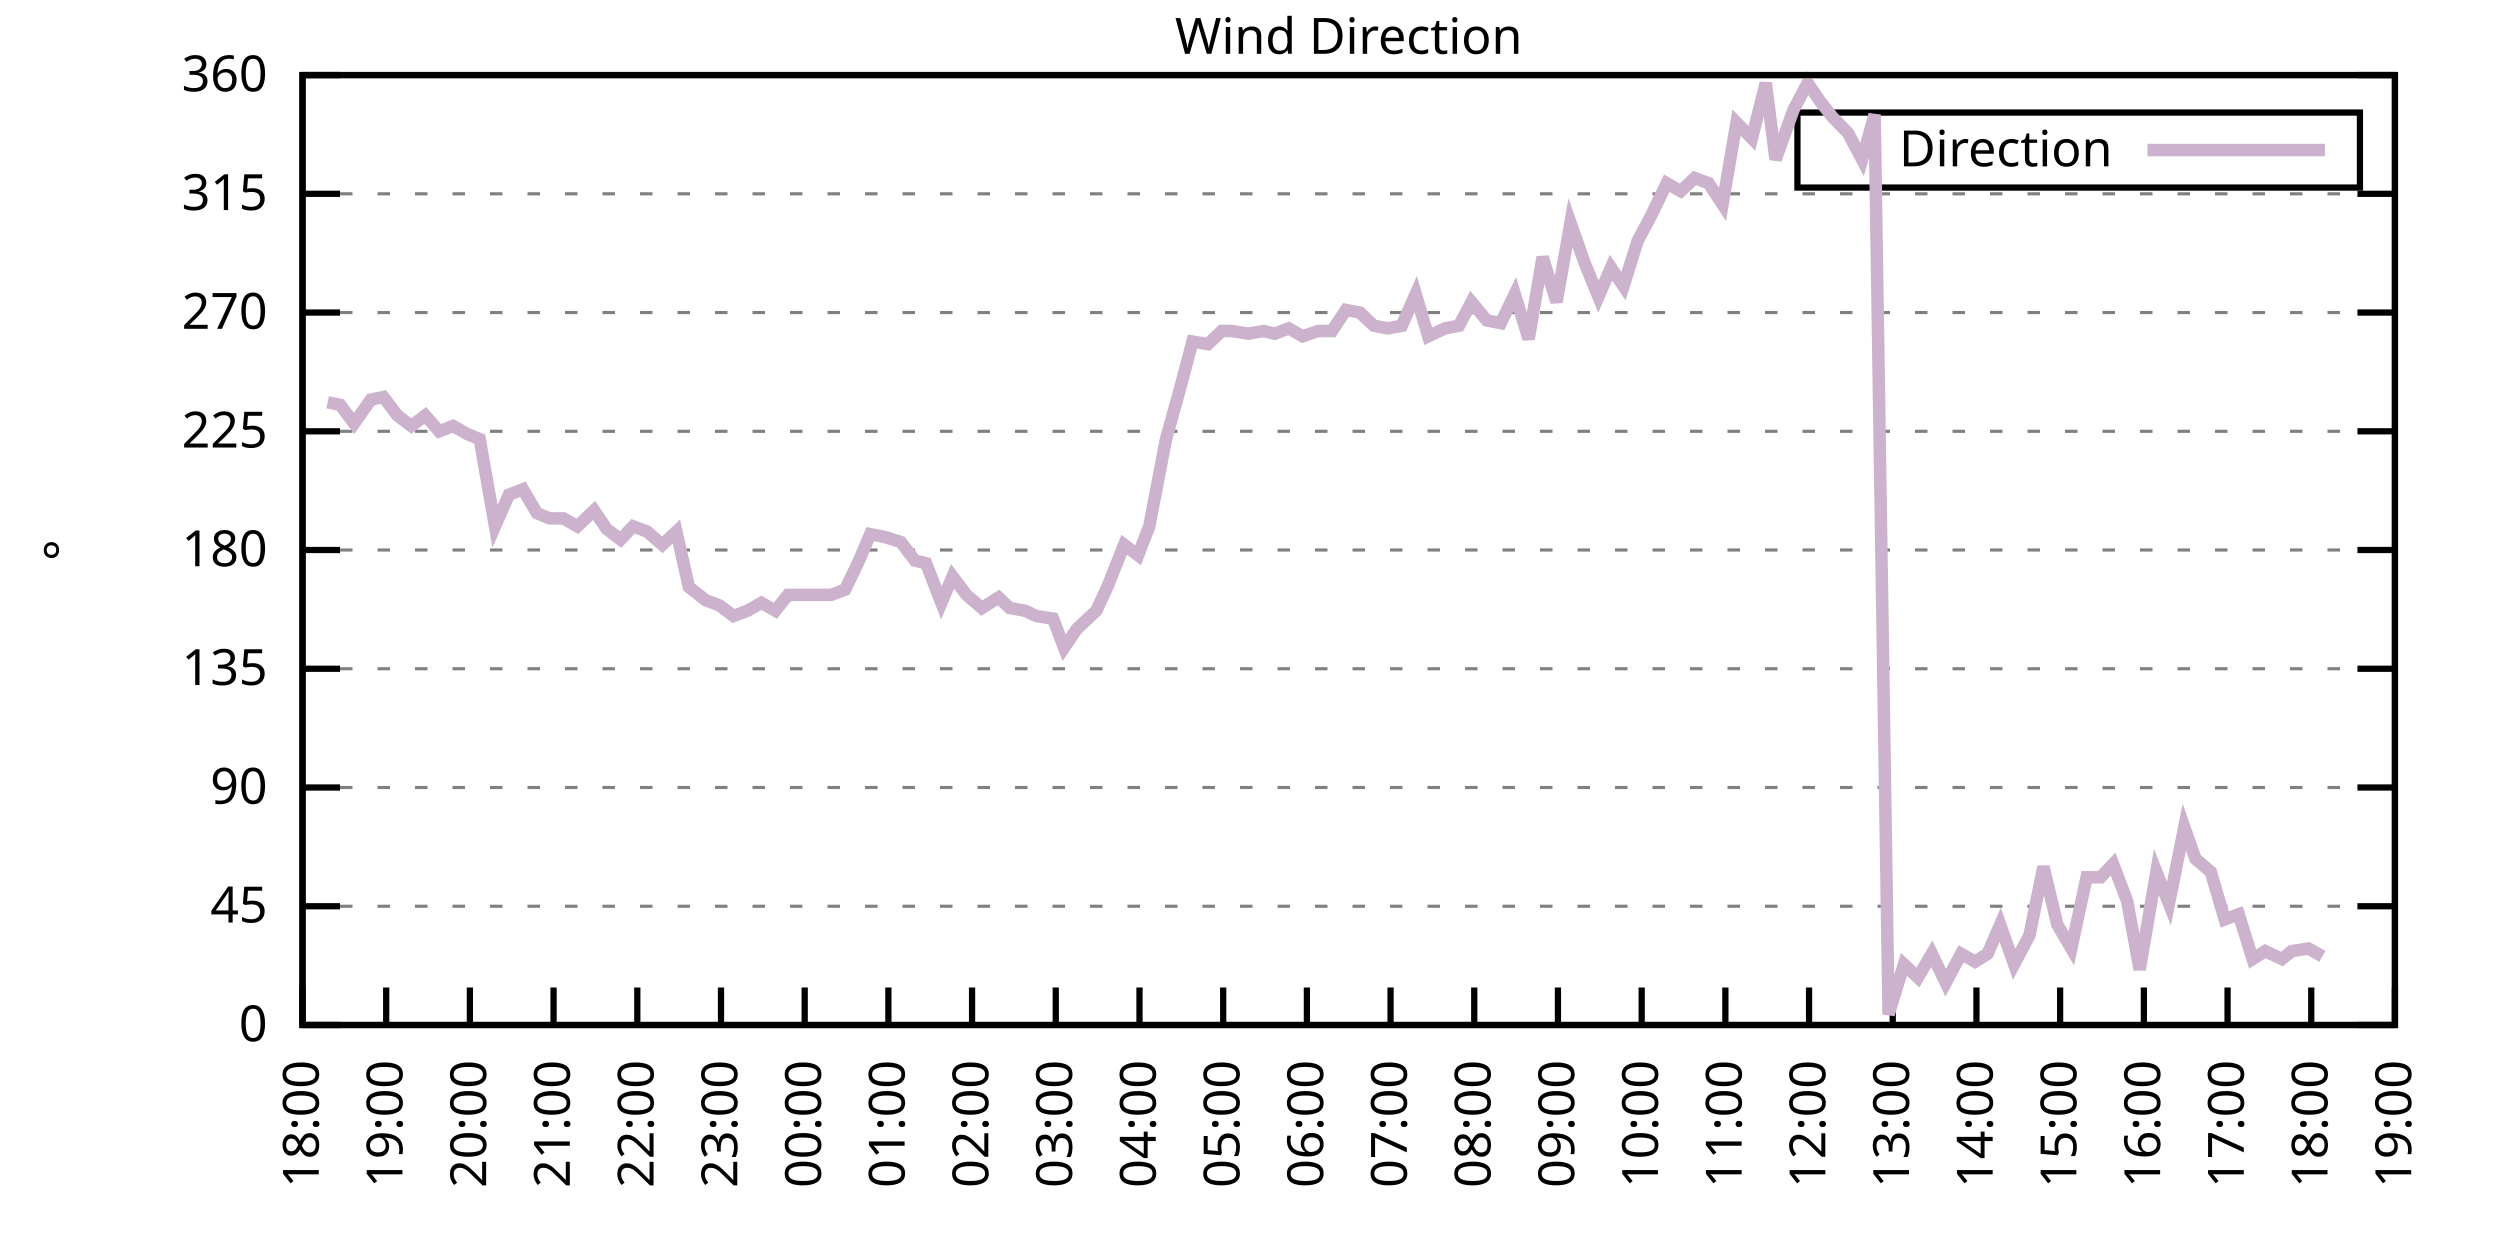
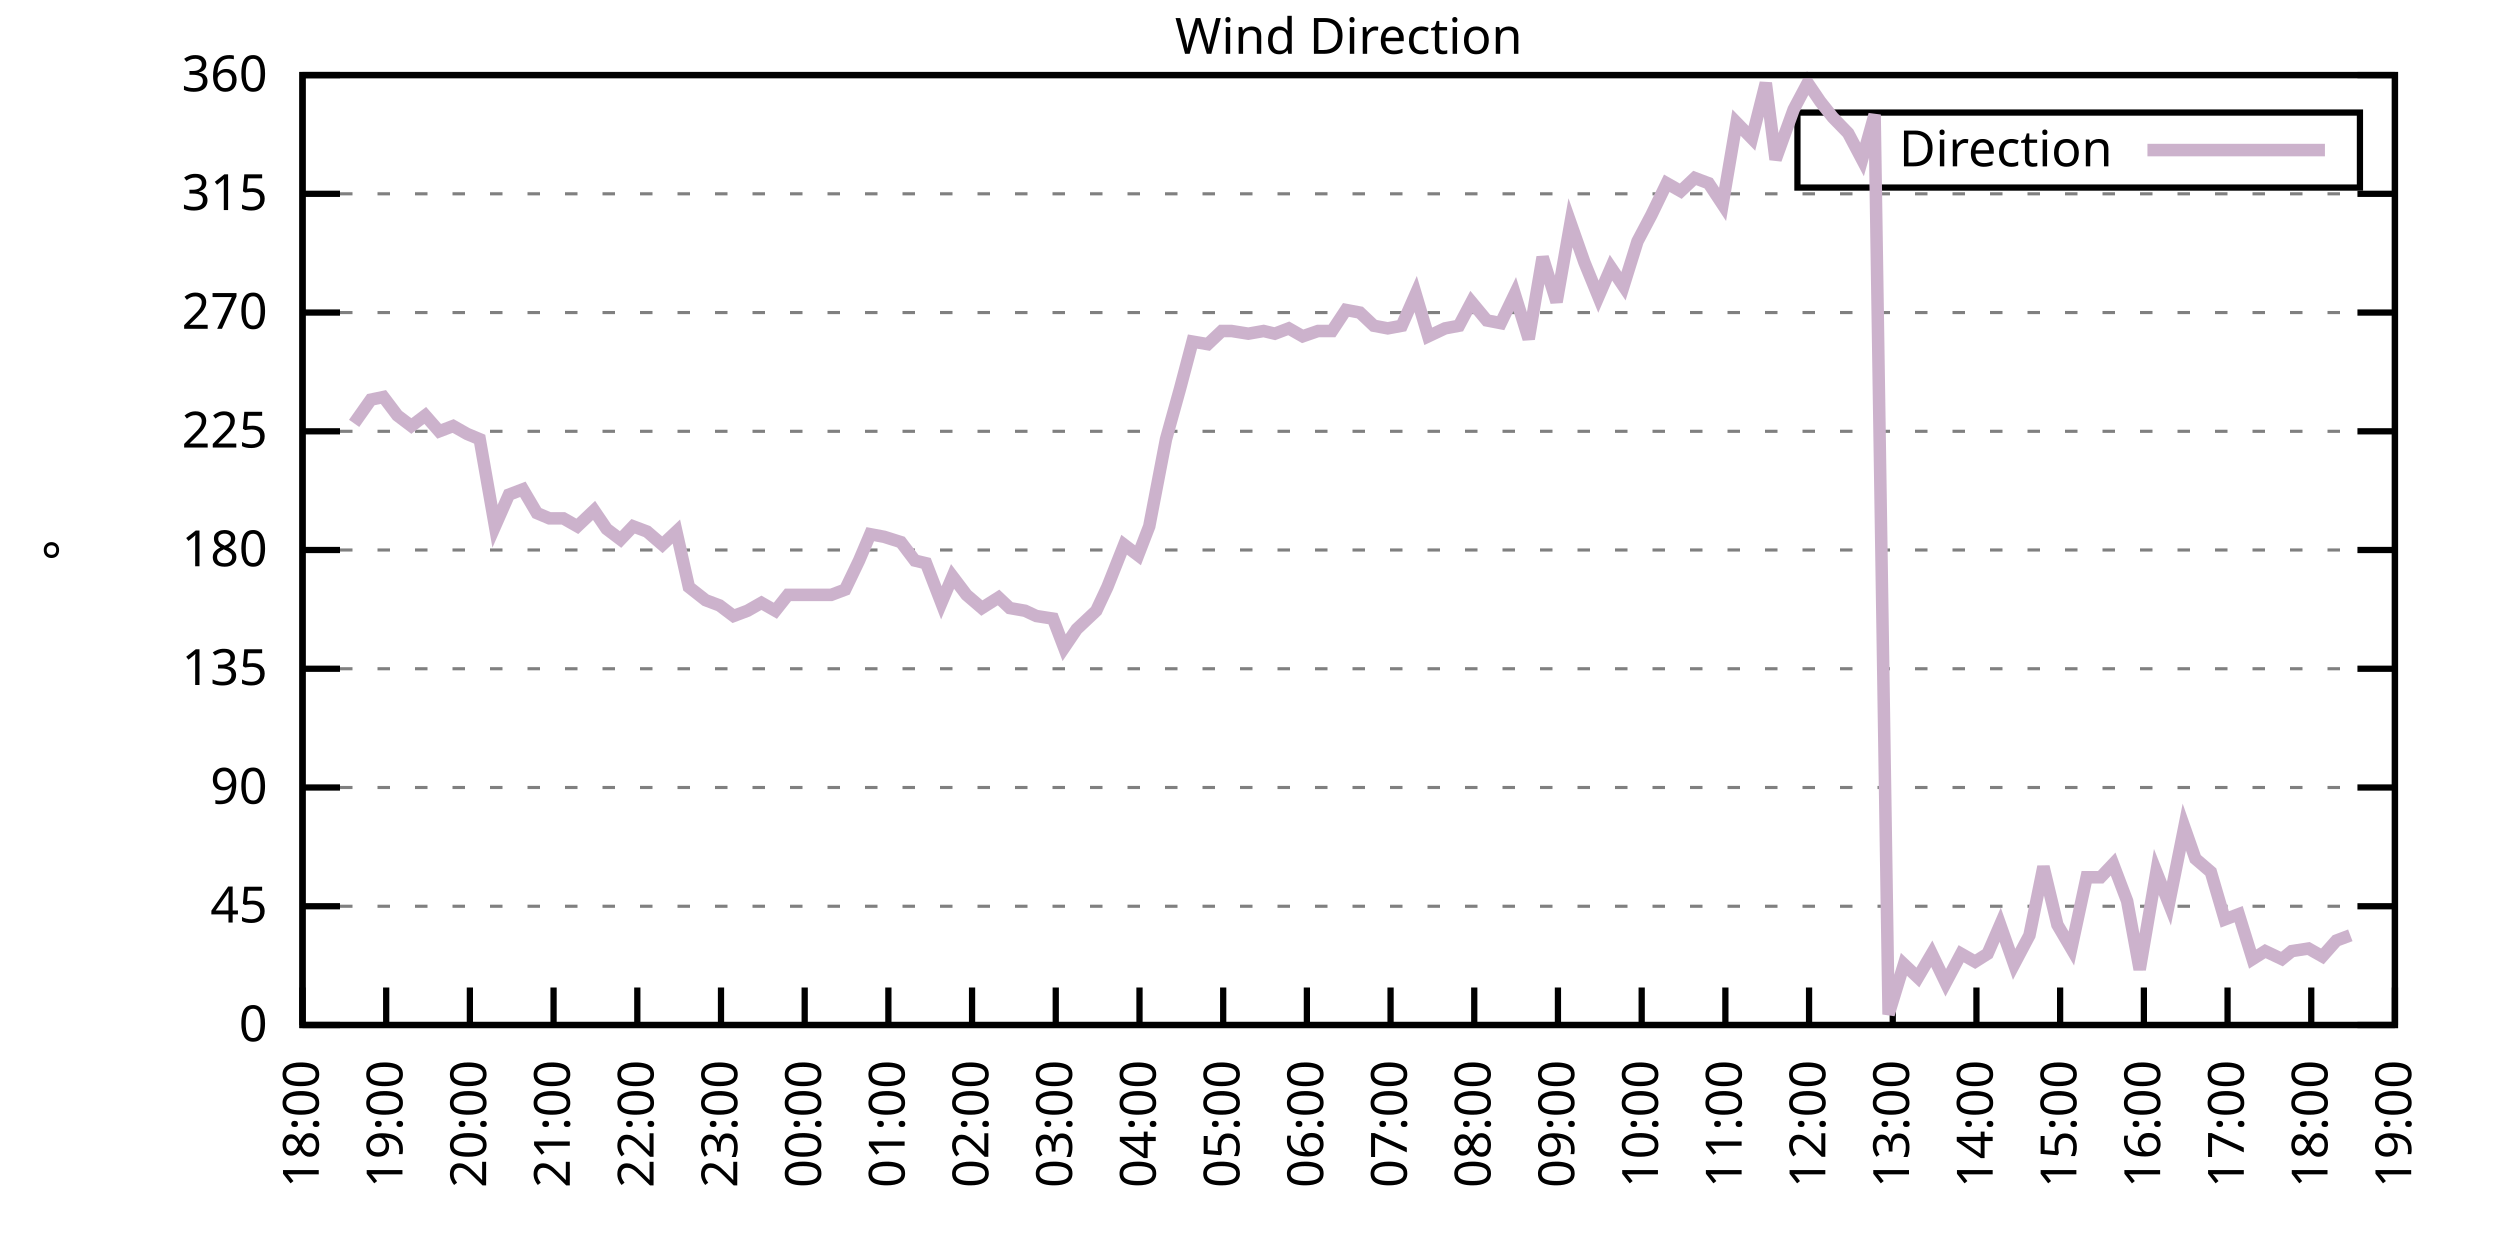
<svg xmlns="http://www.w3.org/2000/svg" xmlns:xlink="http://www.w3.org/1999/xlink" width="400" height="200" viewBox="0 0 400 200">
  <g id="gnuplot_canvas">
    <rect x="0" y="0" width="400" height="200" fill="none" />
    <defs>
      <circle id="gpDot" r="0.5" stroke-width="0.5" stroke="currentColor" />
      <path id="gpPt0" stroke-width="0.333" stroke="currentColor" d="M-1,0 h2 M0,-1 v2" />
      <path id="gpPt1" stroke-width="0.333" stroke="currentColor" d="M-1,-1 L1,1 M1,-1 L-1,1" />
      <path id="gpPt2" stroke-width="0.333" stroke="currentColor" d="M-1,0 L1,0 M0,-1 L0,1 M-1,-1 L1,1 M-1,1 L1,-1" />
      <rect id="gpPt3" stroke-width="0.333" stroke="currentColor" x="-1" y="-1" width="2" height="2" />
      <rect id="gpPt4" stroke-width="0.333" stroke="currentColor" fill="currentColor" x="-1" y="-1" width="2" height="2" />
      <circle id="gpPt5" stroke-width="0.333" stroke="currentColor" cx="0" cy="0" r="1" />
      <use xlink:href="#gpPt5" id="gpPt6" fill="currentColor" stroke="none" />
      <path id="gpPt7" stroke-width="0.333" stroke="currentColor" d="M0,-1.33 L-1.33,0.67 L1.33,0.67 z" />
      <use xlink:href="#gpPt7" id="gpPt8" fill="currentColor" stroke="none" />
      <use xlink:href="#gpPt7" id="gpPt9" stroke="currentColor" transform="rotate(180)" />
      <use xlink:href="#gpPt9" id="gpPt10" fill="currentColor" stroke="none" />
      <use xlink:href="#gpPt3" id="gpPt11" stroke="currentColor" transform="rotate(45)" />
      <use xlink:href="#gpPt11" id="gpPt12" fill="currentColor" stroke="none" />
      <path id="gpPt13" stroke-width="0.333" stroke="currentColor" d="M0,1.330 L1.265,0.411 L0.782,-1.067 L-0.782,-1.076 L-1.265,0.411 z" />
      <use xlink:href="#gpPt13" id="gpPt14" fill="currentColor" stroke="none" />
      <filter id="textbox" filterUnits="objectBoundingBox" x="0" y="0" height="1" width="1">
        <feFlood flood-color="white" flood-opacity="1" result="bgnd" />
        <feComposite in="SourceGraphic" in2="bgnd" operator="atop" />
      </filter>
      <filter id="greybox" filterUnits="objectBoundingBox" x="0" y="0" height="1" width="1">
        <feFlood flood-color="lightgrey" flood-opacity="1" result="grey" />
        <feComposite in="SourceGraphic" in2="grey" operator="atop" />
      </filter>
    </defs>
    <g fill="none" color="white" stroke="currentColor" stroke-width="1.00" stroke-linecap="butt" stroke-linejoin="miter">
</g>
    <g fill="none" color="black" stroke="currentColor" stroke-width="1.00" stroke-linecap="butt" stroke-linejoin="miter">
      <g stroke="none" shape-rendering="crispEdges">
        <polygon fill="rgb(255, 255, 255)" points="48.40,164.00 383.18,164.00 383.18,12.02 48.40,12.02 " />
      </g>
    </g>
    <g fill="none" color="black" stroke="currentColor" stroke-width="1.00" stroke-linecap="butt" stroke-linejoin="miter">
</g>
    <g fill="none" color="black" stroke="black" stroke-width="0.50" stroke-linecap="butt" stroke-linejoin="miter">
</g>
    <g fill="none" color="gray" stroke="currentColor" stroke-width="0.50" stroke-linecap="butt" stroke-linejoin="miter">
      <path stroke="gray" stroke-dasharray="2,4" class="gridline" d="M48.40,164.00 L383.19,164.00  " />
    </g>
    <g fill="none" color="gray" stroke="gray" stroke-width="1.00" stroke-linecap="butt" stroke-linejoin="miter">
</g>
    <g fill="none" color="black" stroke="currentColor" stroke-width="1.00" stroke-linecap="butt" stroke-linejoin="miter">
      <path stroke="black" d="M48.40,164.00 L54.40,164.00 M383.19,164.00 L377.19,164.00  " />
      <g transform="translate(42.80,166.60)" stroke="none" fill="black" font-family="Sans" font-size="8.00" text-anchor="end">
        <text>
          <tspan font-family="Sans"> 0</tspan>
        </text>
      </g>
    </g>
    <g fill="none" color="black" stroke="currentColor" stroke-width="1.00" stroke-linecap="butt" stroke-linejoin="miter">
</g>
    <g fill="none" color="black" stroke="black" stroke-width="0.50" stroke-linecap="butt" stroke-linejoin="miter">
</g>
    <g fill="none" color="gray" stroke="currentColor" stroke-width="0.50" stroke-linecap="butt" stroke-linejoin="miter">
      <path stroke="gray" stroke-dasharray="2,4" class="gridline" d="M48.40,145.00 L383.19,145.00  " />
    </g>
    <g fill="none" color="gray" stroke="gray" stroke-width="1.00" stroke-linecap="butt" stroke-linejoin="miter">
</g>
    <g fill="none" color="black" stroke="currentColor" stroke-width="1.00" stroke-linecap="butt" stroke-linejoin="miter">
      <path stroke="black" d="M48.40,145.00 L54.40,145.00 M383.19,145.00 L377.19,145.00  " />
      <g transform="translate(42.80,147.60)" stroke="none" fill="black" font-family="Sans" font-size="8.00" text-anchor="end">
        <text>
          <tspan font-family="Sans"> 45</tspan>
        </text>
      </g>
    </g>
    <g fill="none" color="black" stroke="currentColor" stroke-width="1.00" stroke-linecap="butt" stroke-linejoin="miter">
</g>
    <g fill="none" color="black" stroke="black" stroke-width="0.50" stroke-linecap="butt" stroke-linejoin="miter">
</g>
    <g fill="none" color="gray" stroke="currentColor" stroke-width="0.50" stroke-linecap="butt" stroke-linejoin="miter">
      <path stroke="gray" stroke-dasharray="2,4" class="gridline" d="M48.40,126.00 L383.19,126.00  " />
    </g>
    <g fill="none" color="gray" stroke="gray" stroke-width="1.00" stroke-linecap="butt" stroke-linejoin="miter">
</g>
    <g fill="none" color="black" stroke="currentColor" stroke-width="1.00" stroke-linecap="butt" stroke-linejoin="miter">
      <path stroke="black" d="M48.40,126.00 L54.40,126.00 M383.19,126.00 L377.19,126.00  " />
      <g transform="translate(42.80,128.60)" stroke="none" fill="black" font-family="Sans" font-size="8.00" text-anchor="end">
        <text>
          <tspan font-family="Sans"> 90</tspan>
        </text>
      </g>
    </g>
    <g fill="none" color="black" stroke="currentColor" stroke-width="1.00" stroke-linecap="butt" stroke-linejoin="miter">
</g>
    <g fill="none" color="black" stroke="black" stroke-width="0.50" stroke-linecap="butt" stroke-linejoin="miter">
</g>
    <g fill="none" color="gray" stroke="currentColor" stroke-width="0.50" stroke-linecap="butt" stroke-linejoin="miter">
      <path stroke="gray" stroke-dasharray="2,4" class="gridline" d="M48.40,107.00 L383.19,107.00  " />
    </g>
    <g fill="none" color="gray" stroke="gray" stroke-width="1.00" stroke-linecap="butt" stroke-linejoin="miter">
</g>
    <g fill="none" color="black" stroke="currentColor" stroke-width="1.00" stroke-linecap="butt" stroke-linejoin="miter">
      <path stroke="black" d="M48.40,107.00 L54.40,107.00 M383.19,107.00 L377.19,107.00  " />
      <g transform="translate(42.80,109.60)" stroke="none" fill="black" font-family="Sans" font-size="8.00" text-anchor="end">
        <text>
          <tspan font-family="Sans"> 135</tspan>
        </text>
      </g>
    </g>
    <g fill="none" color="black" stroke="currentColor" stroke-width="1.00" stroke-linecap="butt" stroke-linejoin="miter">
</g>
    <g fill="none" color="black" stroke="black" stroke-width="0.50" stroke-linecap="butt" stroke-linejoin="miter">
</g>
    <g fill="none" color="gray" stroke="currentColor" stroke-width="0.50" stroke-linecap="butt" stroke-linejoin="miter">
      <path stroke="gray" stroke-dasharray="2,4" class="gridline" d="M48.40,88.00 L383.19,88.00  " />
    </g>
    <g fill="none" color="gray" stroke="gray" stroke-width="1.00" stroke-linecap="butt" stroke-linejoin="miter">
</g>
    <g fill="none" color="black" stroke="currentColor" stroke-width="1.00" stroke-linecap="butt" stroke-linejoin="miter">
      <path stroke="black" d="M48.40,88.00 L54.40,88.00 M383.19,88.00 L377.19,88.00  " />
      <g transform="translate(42.80,90.60)" stroke="none" fill="black" font-family="Sans" font-size="8.00" text-anchor="end">
        <text>
          <tspan font-family="Sans"> 180</tspan>
        </text>
      </g>
    </g>
    <g fill="none" color="black" stroke="currentColor" stroke-width="1.00" stroke-linecap="butt" stroke-linejoin="miter">
</g>
    <g fill="none" color="black" stroke="black" stroke-width="0.50" stroke-linecap="butt" stroke-linejoin="miter">
</g>
    <g fill="none" color="gray" stroke="currentColor" stroke-width="0.50" stroke-linecap="butt" stroke-linejoin="miter">
      <path stroke="gray" stroke-dasharray="2,4" class="gridline" d="M48.40,69.01 L383.19,69.01  " />
    </g>
    <g fill="none" color="gray" stroke="gray" stroke-width="1.00" stroke-linecap="butt" stroke-linejoin="miter">
</g>
    <g fill="none" color="black" stroke="currentColor" stroke-width="1.00" stroke-linecap="butt" stroke-linejoin="miter">
      <path stroke="black" d="M48.40,69.01 L54.40,69.01 M383.19,69.01 L377.19,69.01  " />
      <g transform="translate(42.80,71.61)" stroke="none" fill="black" font-family="Sans" font-size="8.00" text-anchor="end">
        <text>
          <tspan font-family="Sans"> 225</tspan>
        </text>
      </g>
    </g>
    <g fill="none" color="black" stroke="currentColor" stroke-width="1.00" stroke-linecap="butt" stroke-linejoin="miter">
</g>
    <g fill="none" color="black" stroke="black" stroke-width="0.50" stroke-linecap="butt" stroke-linejoin="miter">
</g>
    <g fill="none" color="gray" stroke="currentColor" stroke-width="0.50" stroke-linecap="butt" stroke-linejoin="miter">
      <path stroke="gray" stroke-dasharray="2,4" class="gridline" d="M48.40,50.01 L383.19,50.01  " />
    </g>
    <g fill="none" color="gray" stroke="gray" stroke-width="1.00" stroke-linecap="butt" stroke-linejoin="miter">
</g>
    <g fill="none" color="black" stroke="currentColor" stroke-width="1.00" stroke-linecap="butt" stroke-linejoin="miter">
      <path stroke="black" d="M48.40,50.01 L54.40,50.01 M383.19,50.01 L377.19,50.01  " />
      <g transform="translate(42.80,52.61)" stroke="none" fill="black" font-family="Sans" font-size="8.00" text-anchor="end">
        <text>
          <tspan font-family="Sans"> 270</tspan>
        </text>
      </g>
    </g>
    <g fill="none" color="black" stroke="currentColor" stroke-width="1.00" stroke-linecap="butt" stroke-linejoin="miter">
</g>
    <g fill="none" color="black" stroke="black" stroke-width="0.50" stroke-linecap="butt" stroke-linejoin="miter">
</g>
    <g fill="none" color="gray" stroke="currentColor" stroke-width="0.50" stroke-linecap="butt" stroke-linejoin="miter">
      <path stroke="gray" stroke-dasharray="2,4" class="gridline" d="M48.40,31.01 L383.19,31.01  " />
    </g>
    <g fill="none" color="gray" stroke="gray" stroke-width="1.00" stroke-linecap="butt" stroke-linejoin="miter">
</g>
    <g fill="none" color="black" stroke="currentColor" stroke-width="1.00" stroke-linecap="butt" stroke-linejoin="miter">
      <path stroke="black" d="M48.40,31.01 L54.40,31.01 M383.19,31.01 L377.19,31.01  " />
      <g transform="translate(42.80,33.61)" stroke="none" fill="black" font-family="Sans" font-size="8.00" text-anchor="end">
        <text>
          <tspan font-family="Sans"> 315</tspan>
        </text>
      </g>
    </g>
    <g fill="none" color="black" stroke="currentColor" stroke-width="1.00" stroke-linecap="butt" stroke-linejoin="miter">
</g>
    <g fill="none" color="black" stroke="black" stroke-width="0.50" stroke-linecap="butt" stroke-linejoin="miter">
</g>
    <g fill="none" color="gray" stroke="currentColor" stroke-width="0.50" stroke-linecap="butt" stroke-linejoin="miter">
      <path stroke="gray" stroke-dasharray="2,4" class="gridline" d="M48.40,12.01 L383.19,12.01  " />
    </g>
    <g fill="none" color="gray" stroke="gray" stroke-width="1.00" stroke-linecap="butt" stroke-linejoin="miter">
</g>
    <g fill="none" color="black" stroke="currentColor" stroke-width="1.00" stroke-linecap="butt" stroke-linejoin="miter">
      <path stroke="black" d="M48.40,12.01 L54.40,12.01 M383.19,12.01 L377.19,12.01  " />
      <g transform="translate(42.80,14.61)" stroke="none" fill="black" font-family="Sans" font-size="8.00" text-anchor="end">
        <text>
          <tspan font-family="Sans"> 360</tspan>
        </text>
      </g>
    </g>
    <g fill="none" color="black" stroke="currentColor" stroke-width="1.00" stroke-linecap="butt" stroke-linejoin="miter">
      <path stroke="black" d="M48.40,164.00 L48.40,158.00  " />
      <g transform="translate(51.00,169.60) rotate(270.00)" stroke="none" fill="black" font-family="Sans" font-size="8.00" text-anchor="end">
        <text>
          <tspan font-family="Sans">18:00</tspan>
        </text>
      </g>
    </g>
    <g fill="none" color="black" stroke="currentColor" stroke-width="1.00" stroke-linecap="butt" stroke-linejoin="miter">
      <path stroke="black" d="M61.79,164.00 L61.79,158.00  " />
      <g transform="translate(64.39,169.60) rotate(270.00)" stroke="none" fill="black" font-family="Sans" font-size="8.00" text-anchor="end">
        <text>
          <tspan font-family="Sans">19:00</tspan>
        </text>
      </g>
    </g>
    <g fill="none" color="black" stroke="currentColor" stroke-width="1.00" stroke-linecap="butt" stroke-linejoin="miter">
      <path stroke="black" d="M75.18,164.00 L75.18,158.00  " />
      <g transform="translate(77.78,169.60) rotate(270.00)" stroke="none" fill="black" font-family="Sans" font-size="8.00" text-anchor="end">
        <text>
          <tspan font-family="Sans">20:00</tspan>
        </text>
      </g>
    </g>
    <g fill="none" color="black" stroke="currentColor" stroke-width="1.00" stroke-linecap="butt" stroke-linejoin="miter">
      <path stroke="black" d="M88.57,164.00 L88.57,158.00  " />
      <g transform="translate(91.17,169.60) rotate(270.00)" stroke="none" fill="black" font-family="Sans" font-size="8.00" text-anchor="end">
        <text>
          <tspan font-family="Sans">21:00</tspan>
        </text>
      </g>
    </g>
    <g fill="none" color="black" stroke="currentColor" stroke-width="1.00" stroke-linecap="butt" stroke-linejoin="miter">
      <path stroke="black" d="M101.97,164.00 L101.97,158.00  " />
      <g transform="translate(104.57,169.60) rotate(270.00)" stroke="none" fill="black" font-family="Sans" font-size="8.00" text-anchor="end">
        <text>
          <tspan font-family="Sans">22:00</tspan>
        </text>
      </g>
    </g>
    <g fill="none" color="black" stroke="currentColor" stroke-width="1.00" stroke-linecap="butt" stroke-linejoin="miter">
      <path stroke="black" d="M115.36,164.00 L115.36,158.00  " />
      <g transform="translate(117.96,169.60) rotate(270.00)" stroke="none" fill="black" font-family="Sans" font-size="8.00" text-anchor="end">
        <text>
          <tspan font-family="Sans">23:00</tspan>
        </text>
      </g>
    </g>
    <g fill="none" color="black" stroke="currentColor" stroke-width="1.00" stroke-linecap="butt" stroke-linejoin="miter">
      <path stroke="black" d="M128.75,164.00 L128.75,158.00  " />
      <g transform="translate(131.35,169.60) rotate(270.00)" stroke="none" fill="black" font-family="Sans" font-size="8.00" text-anchor="end">
        <text>
          <tspan font-family="Sans">00:00</tspan>
        </text>
      </g>
    </g>
    <g fill="none" color="black" stroke="currentColor" stroke-width="1.00" stroke-linecap="butt" stroke-linejoin="miter">
      <path stroke="black" d="M142.14,164.00 L142.14,158.00  " />
      <g transform="translate(144.74,169.60) rotate(270.00)" stroke="none" fill="black" font-family="Sans" font-size="8.00" text-anchor="end">
        <text>
          <tspan font-family="Sans">01:00</tspan>
        </text>
      </g>
    </g>
    <g fill="none" color="black" stroke="currentColor" stroke-width="1.00" stroke-linecap="butt" stroke-linejoin="miter">
      <path stroke="black" d="M155.53,164.00 L155.53,158.00  " />
      <g transform="translate(158.13,169.60) rotate(270.00)" stroke="none" fill="black" font-family="Sans" font-size="8.00" text-anchor="end">
        <text>
          <tspan font-family="Sans">02:00</tspan>
        </text>
      </g>
    </g>
    <g fill="none" color="black" stroke="currentColor" stroke-width="1.00" stroke-linecap="butt" stroke-linejoin="miter">
      <path stroke="black" d="M168.92,164.00 L168.92,158.00  " />
      <g transform="translate(171.52,169.60) rotate(270.00)" stroke="none" fill="black" font-family="Sans" font-size="8.00" text-anchor="end">
        <text>
          <tspan font-family="Sans">03:00</tspan>
        </text>
      </g>
    </g>
    <g fill="none" color="black" stroke="currentColor" stroke-width="1.00" stroke-linecap="butt" stroke-linejoin="miter">
      <path stroke="black" d="M182.32,164.00 L182.32,158.00  " />
      <g transform="translate(184.92,169.60) rotate(270.00)" stroke="none" fill="black" font-family="Sans" font-size="8.00" text-anchor="end">
        <text>
          <tspan font-family="Sans">04:00</tspan>
        </text>
      </g>
    </g>
    <g fill="none" color="black" stroke="currentColor" stroke-width="1.00" stroke-linecap="butt" stroke-linejoin="miter">
      <path stroke="black" d="M195.71,164.00 L195.71,158.00  " />
      <g transform="translate(198.31,169.60) rotate(270.00)" stroke="none" fill="black" font-family="Sans" font-size="8.00" text-anchor="end">
        <text>
          <tspan font-family="Sans">05:00</tspan>
        </text>
      </g>
    </g>
    <g fill="none" color="black" stroke="currentColor" stroke-width="1.00" stroke-linecap="butt" stroke-linejoin="miter">
      <path stroke="black" d="M209.10,164.00 L209.10,158.00  " />
      <g transform="translate(211.70,169.60) rotate(270.00)" stroke="none" fill="black" font-family="Sans" font-size="8.00" text-anchor="end">
        <text>
          <tspan font-family="Sans">06:00</tspan>
        </text>
      </g>
    </g>
    <g fill="none" color="black" stroke="currentColor" stroke-width="1.00" stroke-linecap="butt" stroke-linejoin="miter">
      <path stroke="black" d="M222.49,164.00 L222.49,158.00  " />
      <g transform="translate(225.09,169.60) rotate(270.00)" stroke="none" fill="black" font-family="Sans" font-size="8.00" text-anchor="end">
        <text>
          <tspan font-family="Sans">07:00</tspan>
        </text>
      </g>
    </g>
    <g fill="none" color="black" stroke="currentColor" stroke-width="1.00" stroke-linecap="butt" stroke-linejoin="miter">
      <path stroke="black" d="M235.88,164.00 L235.88,158.00  " />
      <g transform="translate(238.48,169.60) rotate(270.00)" stroke="none" fill="black" font-family="Sans" font-size="8.00" text-anchor="end">
        <text>
          <tspan font-family="Sans">08:00</tspan>
        </text>
      </g>
    </g>
    <g fill="none" color="black" stroke="currentColor" stroke-width="1.00" stroke-linecap="butt" stroke-linejoin="miter">
      <path stroke="black" d="M249.27,164.00 L249.27,158.00  " />
      <g transform="translate(251.87,169.60) rotate(270.00)" stroke="none" fill="black" font-family="Sans" font-size="8.00" text-anchor="end">
        <text>
          <tspan font-family="Sans">09:00</tspan>
        </text>
      </g>
    </g>
    <g fill="none" color="black" stroke="currentColor" stroke-width="1.00" stroke-linecap="butt" stroke-linejoin="miter">
      <path stroke="black" d="M262.67,164.00 L262.67,158.00  " />
      <g transform="translate(265.27,169.60) rotate(270.00)" stroke="none" fill="black" font-family="Sans" font-size="8.00" text-anchor="end">
        <text>
          <tspan font-family="Sans">10:00</tspan>
        </text>
      </g>
    </g>
    <g fill="none" color="black" stroke="currentColor" stroke-width="1.00" stroke-linecap="butt" stroke-linejoin="miter">
      <path stroke="black" d="M276.06,164.00 L276.06,158.00  " />
      <g transform="translate(278.66,169.60) rotate(270.00)" stroke="none" fill="black" font-family="Sans" font-size="8.00" text-anchor="end">
        <text>
          <tspan font-family="Sans">11:00</tspan>
        </text>
      </g>
    </g>
    <g fill="none" color="black" stroke="currentColor" stroke-width="1.00" stroke-linecap="butt" stroke-linejoin="miter">
      <path stroke="black" d="M289.45,164.00 L289.45,158.00  " />
      <g transform="translate(292.05,169.60) rotate(270.00)" stroke="none" fill="black" font-family="Sans" font-size="8.00" text-anchor="end">
        <text>
          <tspan font-family="Sans">12:00</tspan>
        </text>
      </g>
    </g>
    <g fill="none" color="black" stroke="currentColor" stroke-width="1.00" stroke-linecap="butt" stroke-linejoin="miter">
      <path stroke="black" d="M302.84,164.00 L302.84,158.00  " />
      <g transform="translate(305.44,169.60) rotate(270.00)" stroke="none" fill="black" font-family="Sans" font-size="8.00" text-anchor="end">
        <text>
          <tspan font-family="Sans">13:00</tspan>
        </text>
      </g>
    </g>
    <g fill="none" color="black" stroke="currentColor" stroke-width="1.00" stroke-linecap="butt" stroke-linejoin="miter">
      <path stroke="black" d="M316.23,164.00 L316.23,158.00  " />
      <g transform="translate(318.83,169.60) rotate(270.00)" stroke="none" fill="black" font-family="Sans" font-size="8.00" text-anchor="end">
        <text>
          <tspan font-family="Sans">14:00</tspan>
        </text>
      </g>
    </g>
    <g fill="none" color="black" stroke="currentColor" stroke-width="1.00" stroke-linecap="butt" stroke-linejoin="miter">
      <path stroke="black" d="M329.62,164.00 L329.62,158.00  " />
      <g transform="translate(332.22,169.60) rotate(270.00)" stroke="none" fill="black" font-family="Sans" font-size="8.00" text-anchor="end">
        <text>
          <tspan font-family="Sans">15:00</tspan>
        </text>
      </g>
    </g>
    <g fill="none" color="black" stroke="currentColor" stroke-width="1.00" stroke-linecap="butt" stroke-linejoin="miter">
      <path stroke="black" d="M343.02,164.00 L343.02,158.00  " />
      <g transform="translate(345.62,169.60) rotate(270.00)" stroke="none" fill="black" font-family="Sans" font-size="8.00" text-anchor="end">
        <text>
          <tspan font-family="Sans">16:00</tspan>
        </text>
      </g>
    </g>
    <g fill="none" color="black" stroke="currentColor" stroke-width="1.00" stroke-linecap="butt" stroke-linejoin="miter">
      <path stroke="black" d="M356.41,164.00 L356.41,158.00  " />
      <g transform="translate(359.01,169.60) rotate(270.00)" stroke="none" fill="black" font-family="Sans" font-size="8.00" text-anchor="end">
        <text>
          <tspan font-family="Sans">17:00</tspan>
        </text>
      </g>
    </g>
    <g fill="none" color="black" stroke="currentColor" stroke-width="1.00" stroke-linecap="butt" stroke-linejoin="miter">
      <path stroke="black" d="M369.80,164.00 L369.80,158.00  " />
      <g transform="translate(372.40,169.60) rotate(270.00)" stroke="none" fill="black" font-family="Sans" font-size="8.00" text-anchor="end">
        <text>
          <tspan font-family="Sans">18:00</tspan>
        </text>
      </g>
    </g>
    <g fill="none" color="black" stroke="currentColor" stroke-width="1.00" stroke-linecap="butt" stroke-linejoin="miter">
      <path stroke="black" d="M383.19,164.00 L383.19,158.00  " />
      <g transform="translate(385.79,169.60) rotate(270.00)" stroke="none" fill="black" font-family="Sans" font-size="8.00" text-anchor="end">
        <text>
          <tspan font-family="Sans">19:00</tspan>
        </text>
      </g>
    </g>
    <g fill="none" color="black" stroke="currentColor" stroke-width="1.00" stroke-linecap="butt" stroke-linejoin="miter">
</g>
    <g fill="none" color="black" stroke="currentColor" stroke-width="1.00" stroke-linecap="butt" stroke-linejoin="miter">
      <path stroke="black" d="M48.40,12.01 L48.40,164.00 L383.19,164.00 L383.19,12.01 L48.40,12.01 Z  " />
    </g>
    <g fill="none" color="black" stroke="currentColor" stroke-width="1.00" stroke-linecap="butt" stroke-linejoin="miter">
</g>
    <g fill="none" color="black" stroke="currentColor" stroke-width="1.00" stroke-linecap="butt" stroke-linejoin="miter">
      <path stroke="black" d="M287.59,30.01 L287.59,18.01 L377.59,18.01 L377.59,30.01 L287.59,30.01 Z  " />
    </g>
    <g id="Wind_direction_plot_1">
      <g fill="none" color="white" stroke="black" stroke-width="2.00" stroke-linecap="butt" stroke-linejoin="miter">
</g>
      <g fill="none" color="black" stroke="currentColor" stroke-width="2.00" stroke-linecap="butt" stroke-linejoin="miter">
        <g transform="translate(337.99,26.61)" stroke="none" fill="black" font-family="Sans" font-size="8.00" text-anchor="end">
          <text>
            <tspan font-family="Sans">Direction</tspan>
          </text>
        </g>
      </g>
      <g fill="none" color="black" stroke="currentColor" stroke-width="2.00" stroke-linecap="butt" stroke-linejoin="miter">
-         <path stroke="rgb(204, 178, 204)" d="M343.59,24.01 L371.99,24.01 M52.42,64.36 L54.43,64.78 L56.66,67.74 L59.34,63.94 L61.35,63.52 L63.58,66.47   L65.81,68.16 L68.04,66.47 L70.27,69.01 L72.50,68.16 L74.74,69.43 L76.75,70.27 L79.20,84.21 L81.43,79.14   L83.66,78.29 L85.90,82.09 L87.91,82.94 L90.14,82.94 L92.37,84.21 L95.05,81.67 L97.06,84.63 L99.29,86.32   L101.30,84.21 L103.53,85.05 L105.98,87.16 L108.22,85.05 L110.22,93.92 L112.90,96.03 L115.13,96.87 L117.37,98.56   L119.60,97.72 L121.83,96.45 L124.06,97.72 L126.07,95.18 L128.30,95.18 L130.76,95.18 L132.99,95.18 L135.22,94.34   L137.45,89.69 L139.24,85.47 L141.47,85.89 L144.15,86.74 L146.38,89.69 L148.17,90.12 L150.62,96.45 L152.41,92.23   L154.64,95.18 L157.10,97.29 L159.77,95.60 L161.56,97.29 L164.01,97.72 L165.80,98.56 L168.48,98.98 L170.26,103.63   L172.27,100.67 L175.40,97.72 L177.18,93.92 L179.86,87.16 L182.09,88.85 L183.88,84.21 L186.56,70.27 L188.79,62.25   L190.80,54.65 L193.25,55.07 L195.48,52.96 L197.05,52.96 L199.73,53.39 L202.18,52.96 L203.97,53.39 L206.20,52.54   L208.43,53.81 L210.88,52.96 L213.12,52.96 L215.35,49.59 L217.58,50.01 L219.81,52.12 L222.04,52.54 L224.28,52.12   L226.51,47.05 L228.52,53.81 L231.20,52.54 L233.43,52.12 L235.44,48.32 L237.89,51.27 L240.12,51.70 L242.36,47.05   L244.59,54.23 L246.82,41.14 L249.05,48.32 L251.28,35.65 L253.51,41.99 L255.75,47.47 L257.76,42.83 L259.76,45.79   L262.00,38.61 L264.23,34.39 L266.68,29.32 L268.92,30.59 L271.15,28.48 L273.38,29.32 L275.61,32.70 L277.84,19.61   L280.30,22.14 L282.53,13.28 L284.09,25.52 L286.99,17.50 L289.23,13.28 L291.23,16.23 L293.24,18.77 L295.70,21.30   L297.93,25.52 L299.94,18.34 L302.17,162.31 L304.63,154.29 L306.86,156.40 L309.09,152.60 L311.32,157.24 L313.78,152.60   L316.01,153.87 L318.02,152.60 L320.03,147.96 L322.26,154.29 L324.71,149.65 L326.95,138.67 L329.18,147.96 L331.41,151.76   L333.86,140.36 L336.10,140.36 L338.10,138.25 L340.34,144.16 L342.35,155.13 L345.02,139.51 L347.03,144.58 L349.49,132.34   L351.27,137.40 L353.73,139.51 L355.96,147.11 L358.19,146.27 L360.42,153.45 L362.43,152.18 L365.11,153.45 L366.67,152.18   L369.35,151.76 L371.58,153.02  " />
+         <path stroke="rgb(204, 178, 204)" d="M343.59,24.01 L371.99,24.01 M56.66,67.74 L59.34,63.94 L61.35,63.52 L63.58,66.47 L65.81,68.16 L68.04,66.47   L70.27,69.01 L72.50,68.16 L74.74,69.43 L76.75,70.27 L79.20,84.21 L81.43,79.14 L83.66,78.29 L85.90,82.09   L87.91,82.94 L90.14,82.94 L92.37,84.21 L95.05,81.67 L97.06,84.63 L99.29,86.32 L101.30,84.21 L103.53,85.05   L105.98,87.16 L108.22,85.05 L110.22,93.92 L112.90,96.03 L115.13,96.87 L117.37,98.56 L119.60,97.72 L121.83,96.45   L124.06,97.72 L126.07,95.18 L128.30,95.18 L130.76,95.18 L132.99,95.18 L135.22,94.34 L137.45,89.69 L139.24,85.47   L141.47,85.89 L144.15,86.74 L146.38,89.69 L148.17,90.12 L150.62,96.45 L152.41,92.23 L154.64,95.18 L157.10,97.29   L159.77,95.60 L161.56,97.29 L164.01,97.72 L165.80,98.56 L168.48,98.98 L170.26,103.63 L172.27,100.67 L175.40,97.72   L177.18,93.92 L179.86,87.16 L182.09,88.85 L183.88,84.21 L186.56,70.27 L188.79,62.25 L190.80,54.65 L193.25,55.07   L195.48,52.96 L197.05,52.96 L199.73,53.39 L202.18,52.96 L203.97,53.39 L206.20,52.54 L208.43,53.81 L210.88,52.96   L213.12,52.96 L215.35,49.59 L217.58,50.01 L219.81,52.12 L222.04,52.54 L224.28,52.12 L226.51,47.05 L228.52,53.81   L231.20,52.54 L233.43,52.12 L235.44,48.32 L237.89,51.27 L240.12,51.70 L242.36,47.05 L244.59,54.23 L246.82,41.14   L249.05,48.32 L251.28,35.65 L253.51,41.99 L255.75,47.47 L257.76,42.83 L259.76,45.79 L262.00,38.61 L264.23,34.39   L266.68,29.32 L268.92,30.59 L271.15,28.48 L273.38,29.32 L275.61,32.70 L277.84,19.61 L280.30,22.14 L282.53,13.28   L284.09,25.52 L286.99,17.50 L289.23,13.28 L291.23,16.23 L293.24,18.77 L295.70,21.30 L297.93,25.52 L299.94,18.34   L302.17,162.31 L304.63,154.29 L306.86,156.40 L309.09,152.60 L311.32,157.24 L313.78,152.60 L316.01,153.87 L318.02,152.60   L320.03,147.96 L322.26,154.29 L324.71,149.65 L326.95,138.67 L329.18,147.96 L331.41,151.76 L333.86,140.36 L336.10,140.36   L338.10,138.25 L340.34,144.16 L342.35,155.13 L345.02,139.51 L347.03,144.58 L349.49,132.34 L351.27,137.40 L353.73,139.51   L355.96,147.11 L358.19,146.27 L360.42,153.45 L362.43,152.18 L365.11,153.45 L366.67,152.18 L369.35,151.76 L371.58,153.02   L373.82,150.49 L376.05,149.65  " />
      </g>
    </g>
    <g fill="none" color="black" stroke="currentColor" stroke-width="2.00" stroke-linecap="butt" stroke-linejoin="miter">
</g>
    <g fill="none" color="black" stroke="black" stroke-width="1.00" stroke-linecap="butt" stroke-linejoin="miter">
</g>
    <g fill="none" color="black" stroke="currentColor" stroke-width="1.00" stroke-linecap="butt" stroke-linejoin="miter">
      <path stroke="black" d="M48.40,12.01 L48.40,164.00 L383.19,164.00 L383.19,12.01 L48.40,12.01 Z  " />
      <g transform="translate(12.80,88.01) rotate(270.00)" stroke="none" fill="black" font-family="Sans" font-size="8.00" text-anchor="middle">
        <text>
          <tspan font-family="Sans">°</tspan>
        </text>
      </g>
    </g>
    <g fill="none" color="black" stroke="currentColor" stroke-width="1.00" stroke-linecap="butt" stroke-linejoin="miter">
</g>
    <g fill="none" color="black" stroke="currentColor" stroke-width="1.00" stroke-linecap="butt" stroke-linejoin="miter">
      <g transform="translate(215.79,8.61)" stroke="none" fill="black" font-family="Sans" font-size="8.00" text-anchor="middle">
        <text>
          <tspan font-family="Sans">Wind Direction</tspan>
        </text>
      </g>
    </g>
    <g fill="none" color="black" stroke="currentColor" stroke-width="1.00" stroke-linecap="butt" stroke-linejoin="miter">
</g>
  </g>
</svg>
